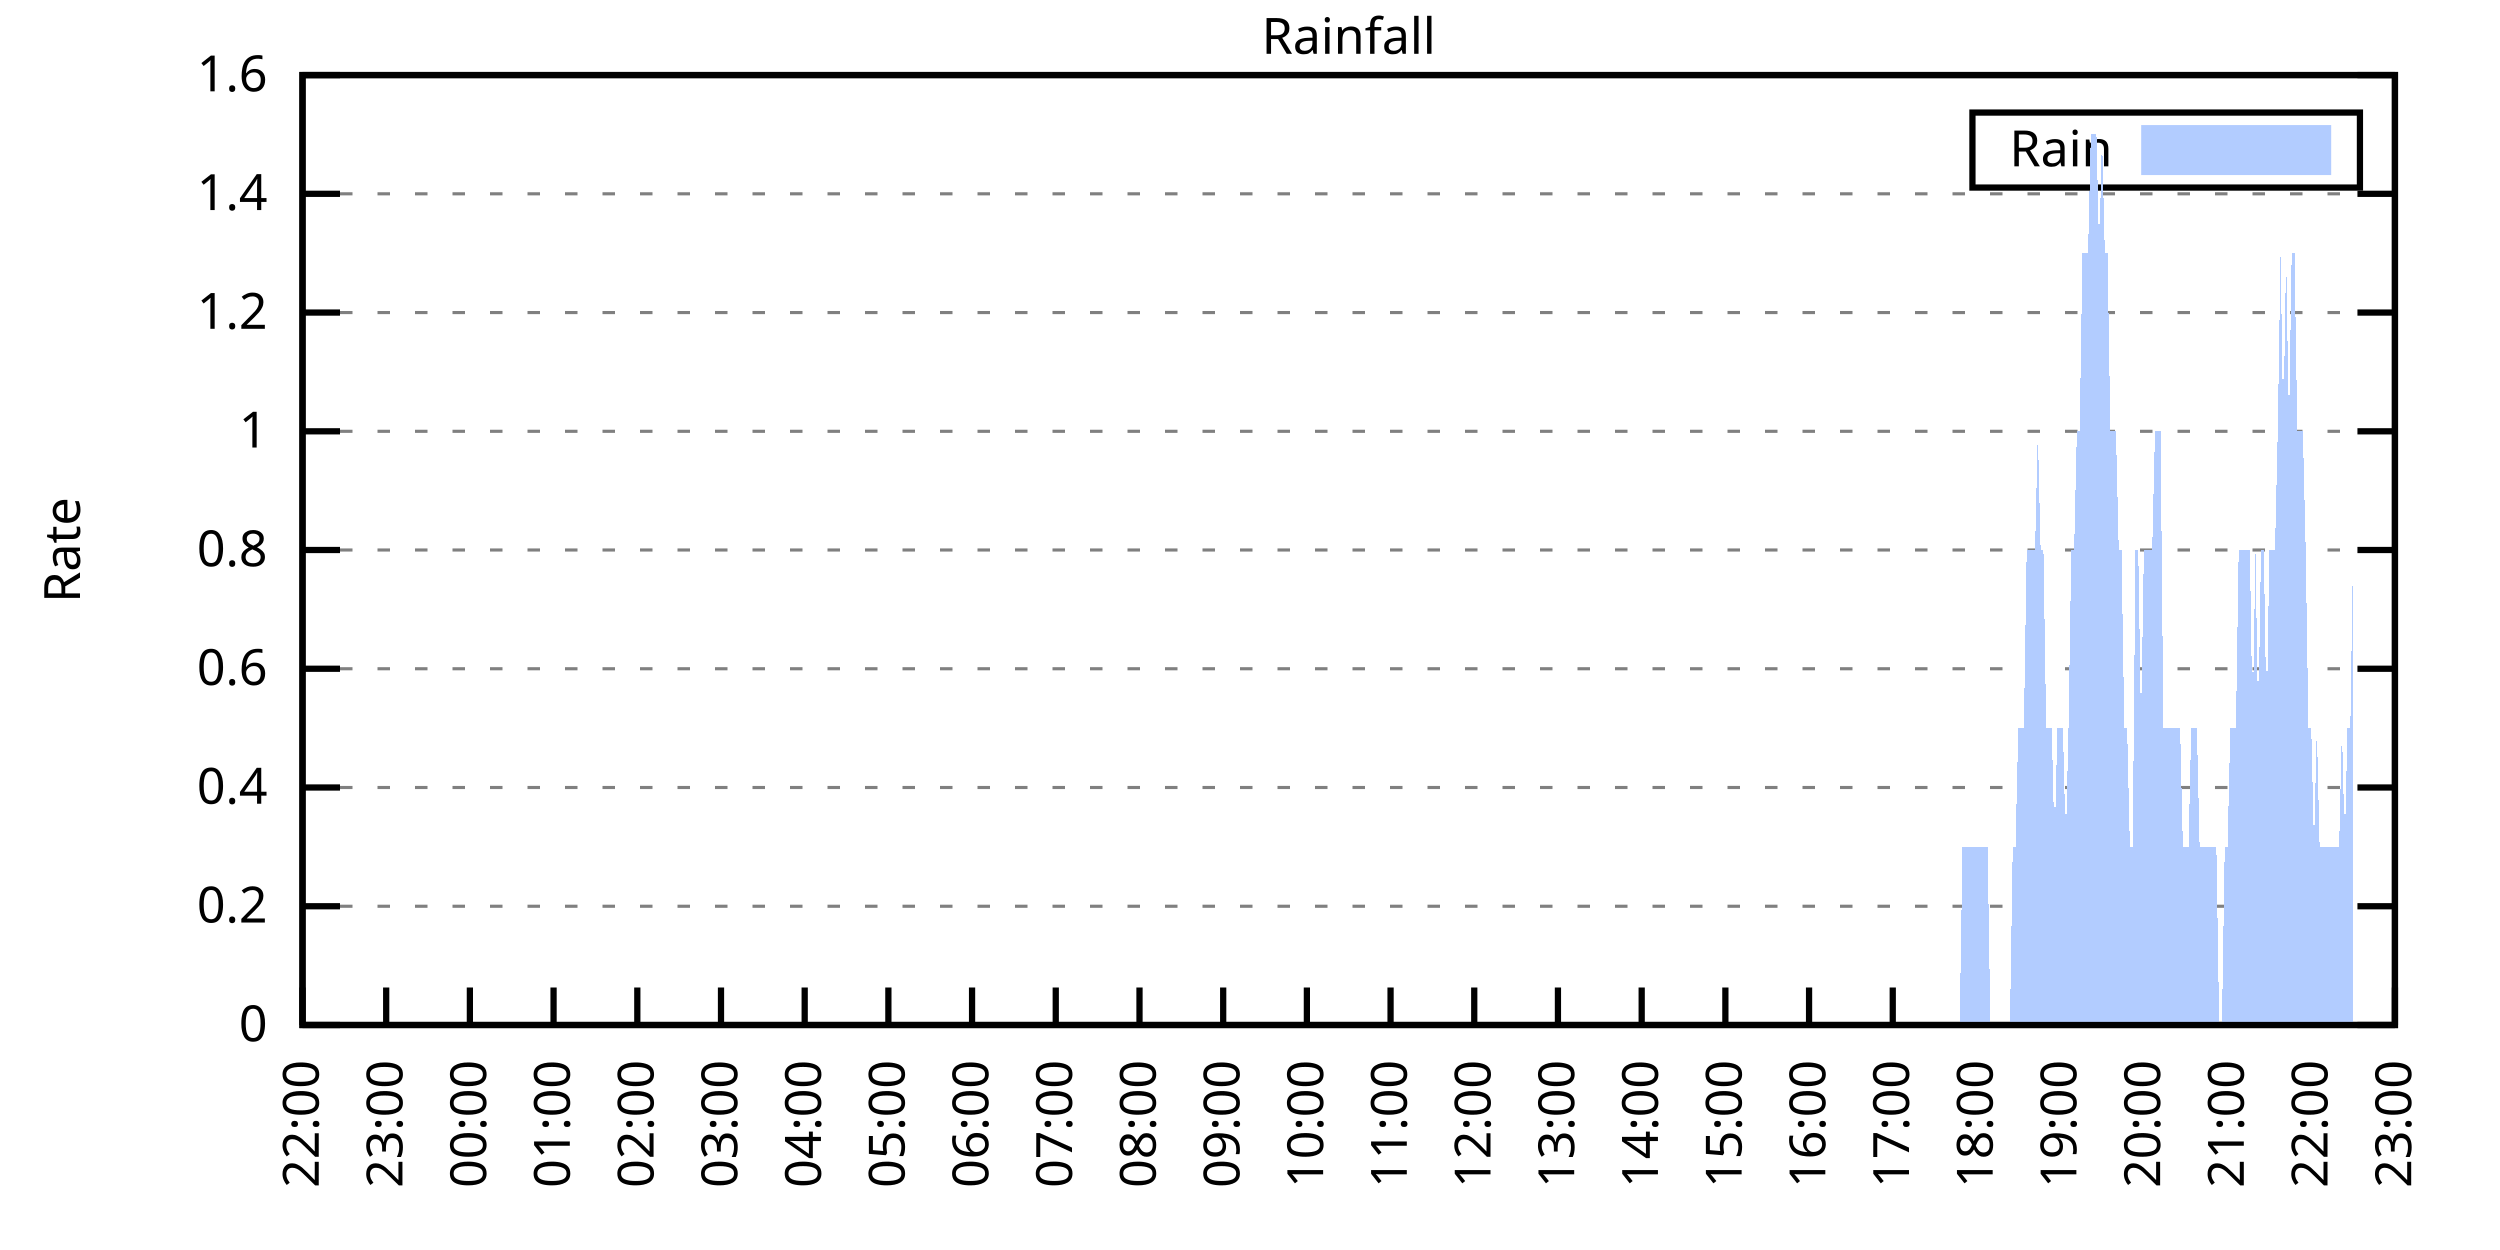
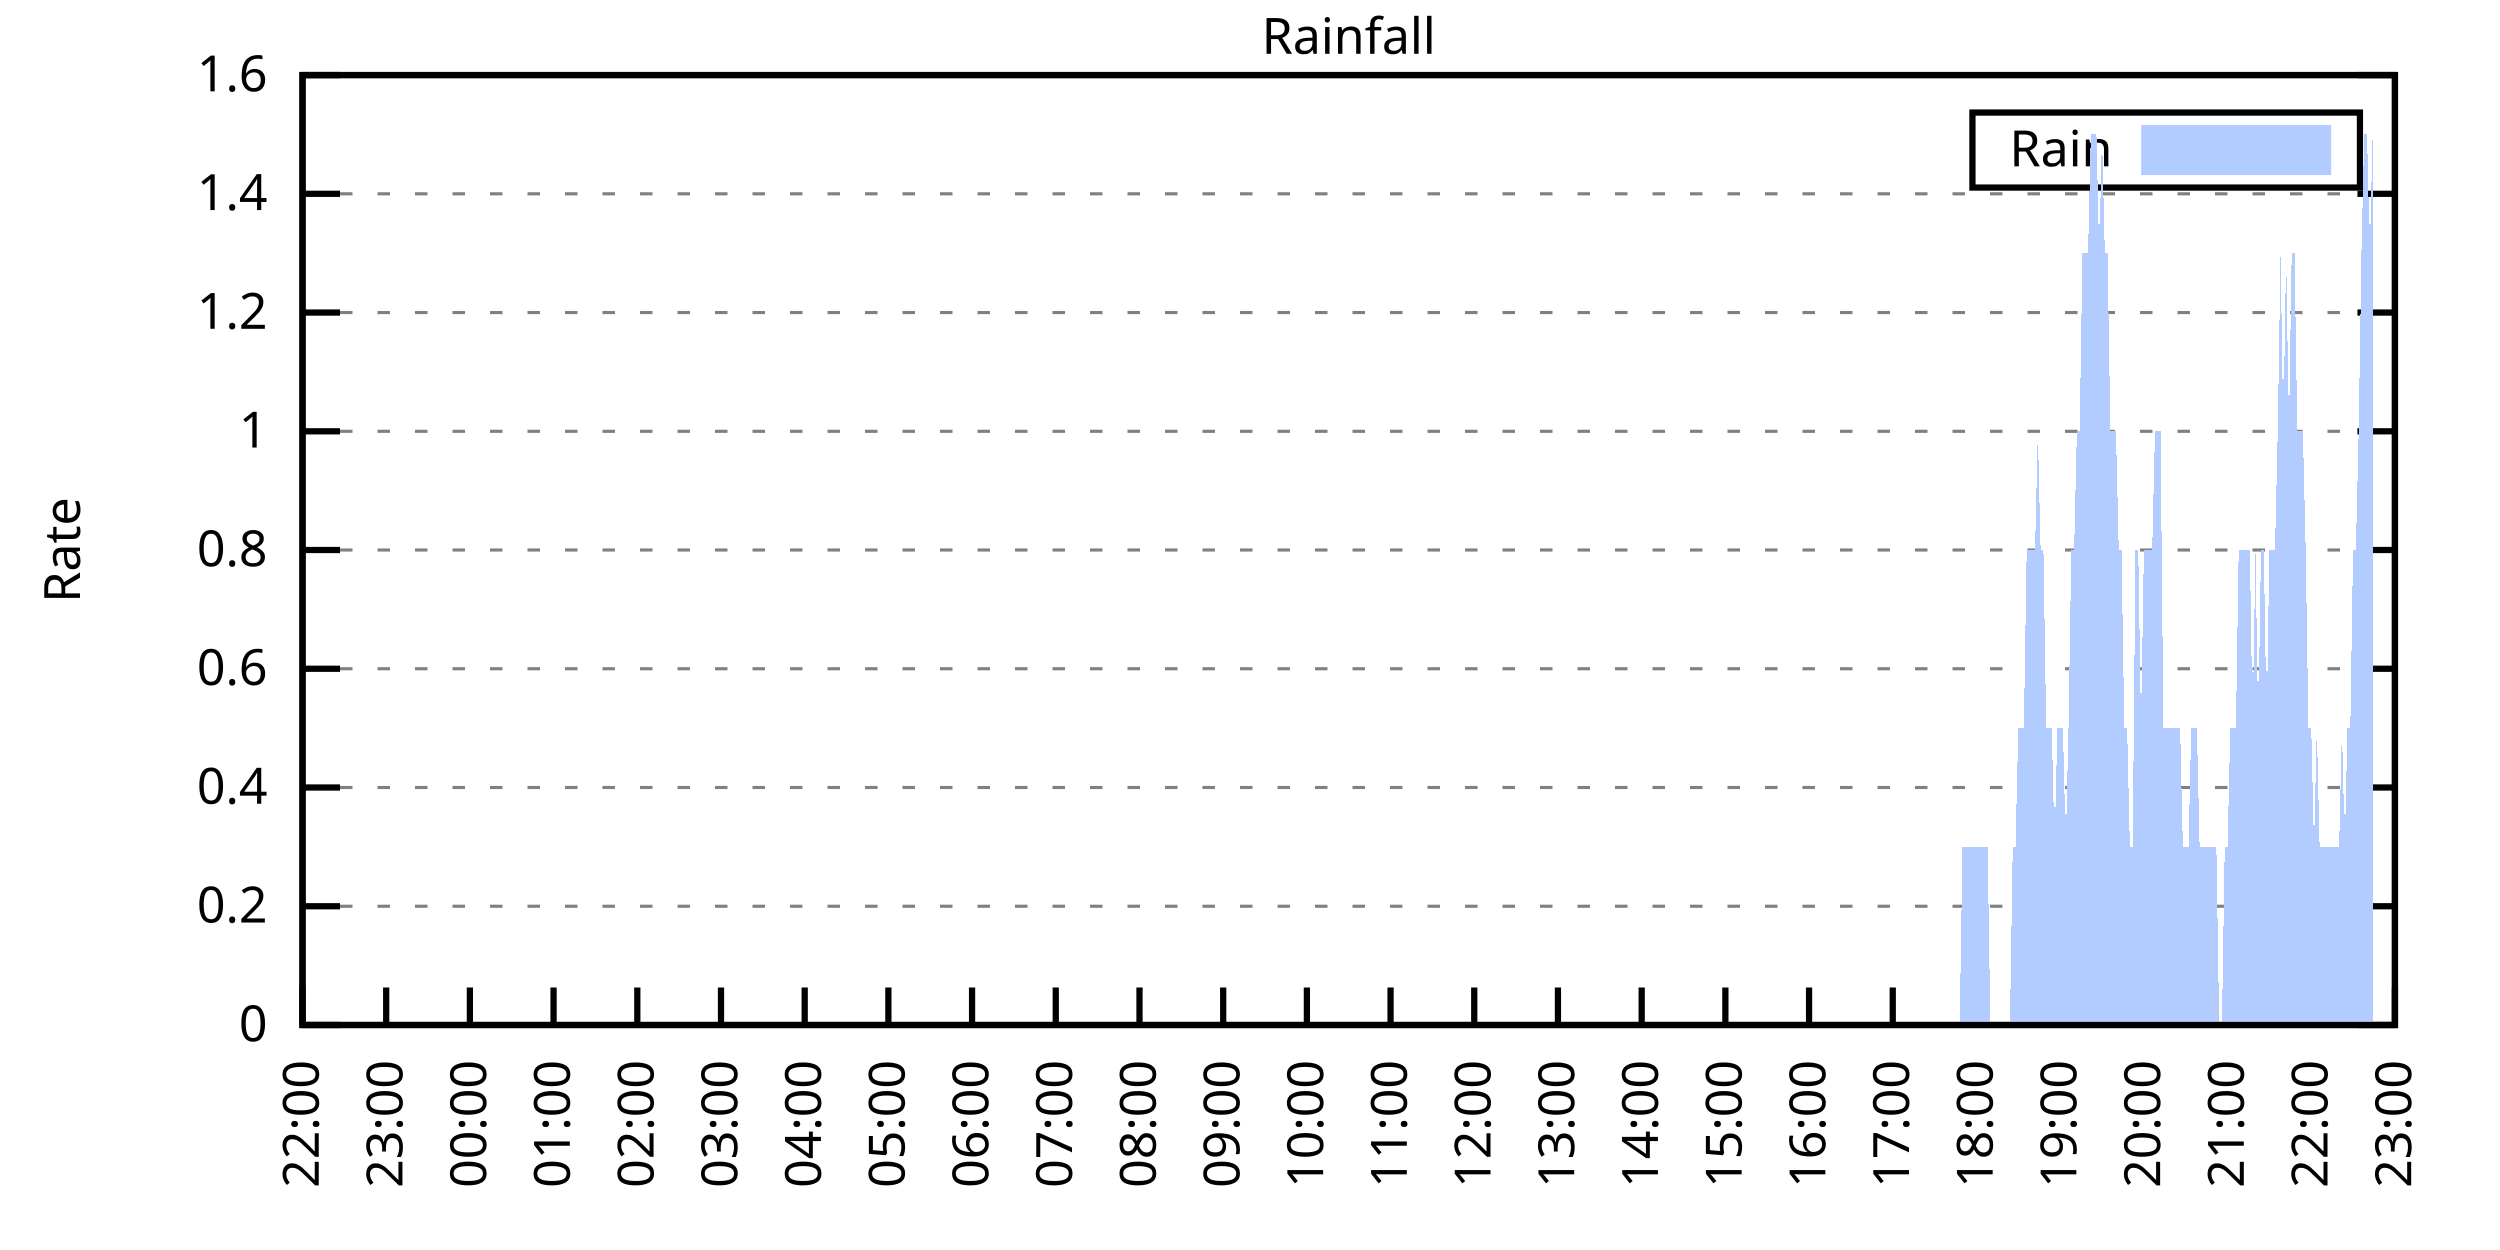
<svg xmlns="http://www.w3.org/2000/svg" xmlns:xlink="http://www.w3.org/1999/xlink" width="400" height="200" viewBox="0 0 400 200">
  <g id="gnuplot_canvas">
    <rect x="0" y="0" width="400" height="200" fill="none" />
    <defs>
      <circle id="gpDot" r="0.5" stroke-width="0.5" stroke="currentColor" />
      <path id="gpPt0" stroke-width="0.333" stroke="currentColor" d="M-1,0 h2 M0,-1 v2" />
      <path id="gpPt1" stroke-width="0.333" stroke="currentColor" d="M-1,-1 L1,1 M1,-1 L-1,1" />
      <path id="gpPt2" stroke-width="0.333" stroke="currentColor" d="M-1,0 L1,0 M0,-1 L0,1 M-1,-1 L1,1 M-1,1 L1,-1" />
      <rect id="gpPt3" stroke-width="0.333" stroke="currentColor" x="-1" y="-1" width="2" height="2" />
      <rect id="gpPt4" stroke-width="0.333" stroke="currentColor" fill="currentColor" x="-1" y="-1" width="2" height="2" />
      <circle id="gpPt5" stroke-width="0.333" stroke="currentColor" cx="0" cy="0" r="1" />
      <use xlink:href="#gpPt5" id="gpPt6" fill="currentColor" stroke="none" />
      <path id="gpPt7" stroke-width="0.333" stroke="currentColor" d="M0,-1.33 L-1.33,0.67 L1.33,0.67 z" />
      <use xlink:href="#gpPt7" id="gpPt8" fill="currentColor" stroke="none" />
      <use xlink:href="#gpPt7" id="gpPt9" stroke="currentColor" transform="rotate(180)" />
      <use xlink:href="#gpPt9" id="gpPt10" fill="currentColor" stroke="none" />
      <use xlink:href="#gpPt3" id="gpPt11" stroke="currentColor" transform="rotate(45)" />
      <use xlink:href="#gpPt11" id="gpPt12" fill="currentColor" stroke="none" />
      <path id="gpPt13" stroke-width="0.333" stroke="currentColor" d="M0,1.330 L1.265,0.411 L0.782,-1.067 L-0.782,-1.076 L-1.265,0.411 z" />
      <use xlink:href="#gpPt13" id="gpPt14" fill="currentColor" stroke="none" />
      <filter id="textbox" filterUnits="objectBoundingBox" x="0" y="0" height="1" width="1">
        <feFlood flood-color="white" flood-opacity="1" result="bgnd" />
        <feComposite in="SourceGraphic" in2="bgnd" operator="atop" />
      </filter>
      <filter id="greybox" filterUnits="objectBoundingBox" x="0" y="0" height="1" width="1">
        <feFlood flood-color="lightgrey" flood-opacity="1" result="grey" />
        <feComposite in="SourceGraphic" in2="grey" operator="atop" />
      </filter>
    </defs>
    <g fill="none" color="white" stroke="currentColor" stroke-width="1.00" stroke-linecap="butt" stroke-linejoin="miter">
</g>
    <g fill="none" color="black" stroke="currentColor" stroke-width="1.00" stroke-linecap="butt" stroke-linejoin="miter">
      <g stroke="none" shape-rendering="crispEdges">
        <polygon fill="rgb(255, 255, 255)" points="48.40,164.00 383.18,164.00 383.18,12.02 48.40,12.02 " />
      </g>
    </g>
    <g fill="none" color="black" stroke="currentColor" stroke-width="1.00" stroke-linecap="butt" stroke-linejoin="miter">
</g>
    <g fill="none" color="black" stroke="black" stroke-width="0.50" stroke-linecap="butt" stroke-linejoin="miter">
</g>
    <g fill="none" color="gray" stroke="currentColor" stroke-width="0.50" stroke-linecap="butt" stroke-linejoin="miter">
      <path stroke="gray" stroke-dasharray="2,4" class="gridline" d="M48.40,164.00 L383.19,164.00  " />
    </g>
    <g fill="none" color="gray" stroke="gray" stroke-width="1.00" stroke-linecap="butt" stroke-linejoin="miter">
</g>
    <g fill="none" color="black" stroke="currentColor" stroke-width="1.00" stroke-linecap="butt" stroke-linejoin="miter">
      <path stroke="black" d="M48.40,164.00 L54.40,164.00 M383.19,164.00 L377.19,164.00  " />
      <g transform="translate(42.80,166.60)" stroke="none" fill="black" font-family="Sans" font-size="8.00" text-anchor="end">
        <text>
          <tspan font-family="Sans"> 0</tspan>
        </text>
      </g>
    </g>
    <g fill="none" color="black" stroke="currentColor" stroke-width="1.00" stroke-linecap="butt" stroke-linejoin="miter">
</g>
    <g fill="none" color="black" stroke="black" stroke-width="0.50" stroke-linecap="butt" stroke-linejoin="miter">
</g>
    <g fill="none" color="gray" stroke="currentColor" stroke-width="0.50" stroke-linecap="butt" stroke-linejoin="miter">
      <path stroke="gray" stroke-dasharray="2,4" class="gridline" d="M48.40,145.00 L383.19,145.00  " />
    </g>
    <g fill="none" color="gray" stroke="gray" stroke-width="1.00" stroke-linecap="butt" stroke-linejoin="miter">
</g>
    <g fill="none" color="black" stroke="currentColor" stroke-width="1.00" stroke-linecap="butt" stroke-linejoin="miter">
      <path stroke="black" d="M48.40,145.00 L54.40,145.00 M383.19,145.00 L377.19,145.00  " />
      <g transform="translate(42.80,147.60)" stroke="none" fill="black" font-family="Sans" font-size="8.00" text-anchor="end">
        <text>
          <tspan font-family="Sans"> 0.2</tspan>
        </text>
      </g>
    </g>
    <g fill="none" color="black" stroke="currentColor" stroke-width="1.00" stroke-linecap="butt" stroke-linejoin="miter">
</g>
    <g fill="none" color="black" stroke="black" stroke-width="0.50" stroke-linecap="butt" stroke-linejoin="miter">
</g>
    <g fill="none" color="gray" stroke="currentColor" stroke-width="0.50" stroke-linecap="butt" stroke-linejoin="miter">
      <path stroke="gray" stroke-dasharray="2,4" class="gridline" d="M48.40,126.00 L383.19,126.00  " />
    </g>
    <g fill="none" color="gray" stroke="gray" stroke-width="1.00" stroke-linecap="butt" stroke-linejoin="miter">
</g>
    <g fill="none" color="black" stroke="currentColor" stroke-width="1.00" stroke-linecap="butt" stroke-linejoin="miter">
      <path stroke="black" d="M48.40,126.00 L54.40,126.00 M383.19,126.00 L377.19,126.00  " />
      <g transform="translate(42.80,128.60)" stroke="none" fill="black" font-family="Sans" font-size="8.00" text-anchor="end">
        <text>
          <tspan font-family="Sans"> 0.4</tspan>
        </text>
      </g>
    </g>
    <g fill="none" color="black" stroke="currentColor" stroke-width="1.00" stroke-linecap="butt" stroke-linejoin="miter">
</g>
    <g fill="none" color="black" stroke="black" stroke-width="0.50" stroke-linecap="butt" stroke-linejoin="miter">
</g>
    <g fill="none" color="gray" stroke="currentColor" stroke-width="0.50" stroke-linecap="butt" stroke-linejoin="miter">
      <path stroke="gray" stroke-dasharray="2,4" class="gridline" d="M48.40,107.00 L383.19,107.00  " />
    </g>
    <g fill="none" color="gray" stroke="gray" stroke-width="1.00" stroke-linecap="butt" stroke-linejoin="miter">
</g>
    <g fill="none" color="black" stroke="currentColor" stroke-width="1.00" stroke-linecap="butt" stroke-linejoin="miter">
      <path stroke="black" d="M48.40,107.00 L54.40,107.00 M383.19,107.00 L377.19,107.00  " />
      <g transform="translate(42.80,109.60)" stroke="none" fill="black" font-family="Sans" font-size="8.00" text-anchor="end">
        <text>
          <tspan font-family="Sans"> 0.6</tspan>
        </text>
      </g>
    </g>
    <g fill="none" color="black" stroke="currentColor" stroke-width="1.00" stroke-linecap="butt" stroke-linejoin="miter">
</g>
    <g fill="none" color="black" stroke="black" stroke-width="0.50" stroke-linecap="butt" stroke-linejoin="miter">
</g>
    <g fill="none" color="gray" stroke="currentColor" stroke-width="0.50" stroke-linecap="butt" stroke-linejoin="miter">
      <path stroke="gray" stroke-dasharray="2,4" class="gridline" d="M48.40,88.00 L383.19,88.00  " />
    </g>
    <g fill="none" color="gray" stroke="gray" stroke-width="1.00" stroke-linecap="butt" stroke-linejoin="miter">
</g>
    <g fill="none" color="black" stroke="currentColor" stroke-width="1.00" stroke-linecap="butt" stroke-linejoin="miter">
      <path stroke="black" d="M48.40,88.00 L54.40,88.00 M383.19,88.00 L377.19,88.00  " />
      <g transform="translate(42.80,90.60)" stroke="none" fill="black" font-family="Sans" font-size="8.00" text-anchor="end">
        <text>
          <tspan font-family="Sans"> 0.8</tspan>
        </text>
      </g>
    </g>
    <g fill="none" color="black" stroke="currentColor" stroke-width="1.00" stroke-linecap="butt" stroke-linejoin="miter">
</g>
    <g fill="none" color="black" stroke="black" stroke-width="0.50" stroke-linecap="butt" stroke-linejoin="miter">
</g>
    <g fill="none" color="gray" stroke="currentColor" stroke-width="0.50" stroke-linecap="butt" stroke-linejoin="miter">
      <path stroke="gray" stroke-dasharray="2,4" class="gridline" d="M48.40,69.01 L383.19,69.01  " />
    </g>
    <g fill="none" color="gray" stroke="gray" stroke-width="1.00" stroke-linecap="butt" stroke-linejoin="miter">
</g>
    <g fill="none" color="black" stroke="currentColor" stroke-width="1.00" stroke-linecap="butt" stroke-linejoin="miter">
      <path stroke="black" d="M48.40,69.01 L54.40,69.01 M383.19,69.01 L377.19,69.01  " />
      <g transform="translate(42.80,71.61)" stroke="none" fill="black" font-family="Sans" font-size="8.00" text-anchor="end">
        <text>
          <tspan font-family="Sans"> 1</tspan>
        </text>
      </g>
    </g>
    <g fill="none" color="black" stroke="currentColor" stroke-width="1.00" stroke-linecap="butt" stroke-linejoin="miter">
</g>
    <g fill="none" color="black" stroke="black" stroke-width="0.50" stroke-linecap="butt" stroke-linejoin="miter">
</g>
    <g fill="none" color="gray" stroke="currentColor" stroke-width="0.50" stroke-linecap="butt" stroke-linejoin="miter">
      <path stroke="gray" stroke-dasharray="2,4" class="gridline" d="M48.40,50.01 L383.19,50.01  " />
    </g>
    <g fill="none" color="gray" stroke="gray" stroke-width="1.00" stroke-linecap="butt" stroke-linejoin="miter">
</g>
    <g fill="none" color="black" stroke="currentColor" stroke-width="1.00" stroke-linecap="butt" stroke-linejoin="miter">
      <path stroke="black" d="M48.40,50.01 L54.40,50.01 M383.19,50.01 L377.19,50.01  " />
      <g transform="translate(42.80,52.61)" stroke="none" fill="black" font-family="Sans" font-size="8.00" text-anchor="end">
        <text>
          <tspan font-family="Sans"> 1.2</tspan>
        </text>
      </g>
    </g>
    <g fill="none" color="black" stroke="currentColor" stroke-width="1.00" stroke-linecap="butt" stroke-linejoin="miter">
</g>
    <g fill="none" color="black" stroke="black" stroke-width="0.50" stroke-linecap="butt" stroke-linejoin="miter">
</g>
    <g fill="none" color="gray" stroke="currentColor" stroke-width="0.50" stroke-linecap="butt" stroke-linejoin="miter">
      <path stroke="gray" stroke-dasharray="2,4" class="gridline" d="M48.40,31.01 L383.19,31.01  " />
    </g>
    <g fill="none" color="gray" stroke="gray" stroke-width="1.00" stroke-linecap="butt" stroke-linejoin="miter">
</g>
    <g fill="none" color="black" stroke="currentColor" stroke-width="1.00" stroke-linecap="butt" stroke-linejoin="miter">
      <path stroke="black" d="M48.40,31.01 L54.40,31.01 M383.19,31.01 L377.19,31.01  " />
      <g transform="translate(42.80,33.61)" stroke="none" fill="black" font-family="Sans" font-size="8.00" text-anchor="end">
        <text>
          <tspan font-family="Sans"> 1.4</tspan>
        </text>
      </g>
    </g>
    <g fill="none" color="black" stroke="currentColor" stroke-width="1.00" stroke-linecap="butt" stroke-linejoin="miter">
</g>
    <g fill="none" color="black" stroke="black" stroke-width="0.50" stroke-linecap="butt" stroke-linejoin="miter">
</g>
    <g fill="none" color="gray" stroke="currentColor" stroke-width="0.50" stroke-linecap="butt" stroke-linejoin="miter">
      <path stroke="gray" stroke-dasharray="2,4" class="gridline" d="M48.40,12.01 L383.19,12.01  " />
    </g>
    <g fill="none" color="gray" stroke="gray" stroke-width="1.00" stroke-linecap="butt" stroke-linejoin="miter">
</g>
    <g fill="none" color="black" stroke="currentColor" stroke-width="1.00" stroke-linecap="butt" stroke-linejoin="miter">
      <path stroke="black" d="M48.40,12.01 L54.40,12.01 M383.19,12.01 L377.19,12.01  " />
      <g transform="translate(42.80,14.61)" stroke="none" fill="black" font-family="Sans" font-size="8.00" text-anchor="end">
        <text>
          <tspan font-family="Sans"> 1.6</tspan>
        </text>
      </g>
    </g>
    <g fill="none" color="black" stroke="currentColor" stroke-width="1.00" stroke-linecap="butt" stroke-linejoin="miter">
      <path stroke="black" d="M48.40,164.00 L48.40,158.00  " />
      <g transform="translate(51.00,169.60) rotate(270.00)" stroke="none" fill="black" font-family="Sans" font-size="8.00" text-anchor="end">
        <text>
          <tspan font-family="Sans">22:00</tspan>
        </text>
      </g>
    </g>
    <g fill="none" color="black" stroke="currentColor" stroke-width="1.00" stroke-linecap="butt" stroke-linejoin="miter">
      <path stroke="black" d="M61.79,164.00 L61.79,158.00  " />
      <g transform="translate(64.39,169.60) rotate(270.00)" stroke="none" fill="black" font-family="Sans" font-size="8.00" text-anchor="end">
        <text>
          <tspan font-family="Sans">23:00</tspan>
        </text>
      </g>
    </g>
    <g fill="none" color="black" stroke="currentColor" stroke-width="1.00" stroke-linecap="butt" stroke-linejoin="miter">
      <path stroke="black" d="M75.18,164.00 L75.18,158.00  " />
      <g transform="translate(77.78,169.60) rotate(270.00)" stroke="none" fill="black" font-family="Sans" font-size="8.00" text-anchor="end">
        <text>
          <tspan font-family="Sans">00:00</tspan>
        </text>
      </g>
    </g>
    <g fill="none" color="black" stroke="currentColor" stroke-width="1.00" stroke-linecap="butt" stroke-linejoin="miter">
      <path stroke="black" d="M88.57,164.00 L88.57,158.00  " />
      <g transform="translate(91.17,169.60) rotate(270.00)" stroke="none" fill="black" font-family="Sans" font-size="8.00" text-anchor="end">
        <text>
          <tspan font-family="Sans">01:00</tspan>
        </text>
      </g>
    </g>
    <g fill="none" color="black" stroke="currentColor" stroke-width="1.00" stroke-linecap="butt" stroke-linejoin="miter">
      <path stroke="black" d="M101.97,164.00 L101.97,158.00  " />
      <g transform="translate(104.57,169.60) rotate(270.00)" stroke="none" fill="black" font-family="Sans" font-size="8.00" text-anchor="end">
        <text>
          <tspan font-family="Sans">02:00</tspan>
        </text>
      </g>
    </g>
    <g fill="none" color="black" stroke="currentColor" stroke-width="1.00" stroke-linecap="butt" stroke-linejoin="miter">
      <path stroke="black" d="M115.36,164.00 L115.36,158.00  " />
      <g transform="translate(117.96,169.60) rotate(270.00)" stroke="none" fill="black" font-family="Sans" font-size="8.00" text-anchor="end">
        <text>
          <tspan font-family="Sans">03:00</tspan>
        </text>
      </g>
    </g>
    <g fill="none" color="black" stroke="currentColor" stroke-width="1.00" stroke-linecap="butt" stroke-linejoin="miter">
      <path stroke="black" d="M128.75,164.00 L128.75,158.00  " />
      <g transform="translate(131.35,169.60) rotate(270.00)" stroke="none" fill="black" font-family="Sans" font-size="8.00" text-anchor="end">
        <text>
          <tspan font-family="Sans">04:00</tspan>
        </text>
      </g>
    </g>
    <g fill="none" color="black" stroke="currentColor" stroke-width="1.00" stroke-linecap="butt" stroke-linejoin="miter">
      <path stroke="black" d="M142.14,164.00 L142.14,158.00  " />
      <g transform="translate(144.74,169.60) rotate(270.00)" stroke="none" fill="black" font-family="Sans" font-size="8.00" text-anchor="end">
        <text>
          <tspan font-family="Sans">05:00</tspan>
        </text>
      </g>
    </g>
    <g fill="none" color="black" stroke="currentColor" stroke-width="1.00" stroke-linecap="butt" stroke-linejoin="miter">
      <path stroke="black" d="M155.53,164.00 L155.53,158.00  " />
      <g transform="translate(158.13,169.60) rotate(270.00)" stroke="none" fill="black" font-family="Sans" font-size="8.00" text-anchor="end">
        <text>
          <tspan font-family="Sans">06:00</tspan>
        </text>
      </g>
    </g>
    <g fill="none" color="black" stroke="currentColor" stroke-width="1.00" stroke-linecap="butt" stroke-linejoin="miter">
      <path stroke="black" d="M168.92,164.00 L168.92,158.00  " />
      <g transform="translate(171.52,169.60) rotate(270.00)" stroke="none" fill="black" font-family="Sans" font-size="8.00" text-anchor="end">
        <text>
          <tspan font-family="Sans">07:00</tspan>
        </text>
      </g>
    </g>
    <g fill="none" color="black" stroke="currentColor" stroke-width="1.00" stroke-linecap="butt" stroke-linejoin="miter">
      <path stroke="black" d="M182.32,164.00 L182.32,158.00  " />
      <g transform="translate(184.92,169.60) rotate(270.00)" stroke="none" fill="black" font-family="Sans" font-size="8.00" text-anchor="end">
        <text>
          <tspan font-family="Sans">08:00</tspan>
        </text>
      </g>
    </g>
    <g fill="none" color="black" stroke="currentColor" stroke-width="1.00" stroke-linecap="butt" stroke-linejoin="miter">
      <path stroke="black" d="M195.71,164.00 L195.71,158.00  " />
      <g transform="translate(198.31,169.60) rotate(270.00)" stroke="none" fill="black" font-family="Sans" font-size="8.00" text-anchor="end">
        <text>
          <tspan font-family="Sans">09:00</tspan>
        </text>
      </g>
    </g>
    <g fill="none" color="black" stroke="currentColor" stroke-width="1.00" stroke-linecap="butt" stroke-linejoin="miter">
      <path stroke="black" d="M209.10,164.00 L209.10,158.00  " />
      <g transform="translate(211.70,169.60) rotate(270.00)" stroke="none" fill="black" font-family="Sans" font-size="8.00" text-anchor="end">
        <text>
          <tspan font-family="Sans">10:00</tspan>
        </text>
      </g>
    </g>
    <g fill="none" color="black" stroke="currentColor" stroke-width="1.00" stroke-linecap="butt" stroke-linejoin="miter">
      <path stroke="black" d="M222.49,164.00 L222.49,158.00  " />
      <g transform="translate(225.09,169.60) rotate(270.00)" stroke="none" fill="black" font-family="Sans" font-size="8.00" text-anchor="end">
        <text>
          <tspan font-family="Sans">11:00</tspan>
        </text>
      </g>
    </g>
    <g fill="none" color="black" stroke="currentColor" stroke-width="1.00" stroke-linecap="butt" stroke-linejoin="miter">
      <path stroke="black" d="M235.88,164.00 L235.88,158.00  " />
      <g transform="translate(238.48,169.60) rotate(270.00)" stroke="none" fill="black" font-family="Sans" font-size="8.00" text-anchor="end">
        <text>
          <tspan font-family="Sans">12:00</tspan>
        </text>
      </g>
    </g>
    <g fill="none" color="black" stroke="currentColor" stroke-width="1.00" stroke-linecap="butt" stroke-linejoin="miter">
      <path stroke="black" d="M249.27,164.00 L249.27,158.00  " />
      <g transform="translate(251.87,169.60) rotate(270.00)" stroke="none" fill="black" font-family="Sans" font-size="8.00" text-anchor="end">
        <text>
          <tspan font-family="Sans">13:00</tspan>
        </text>
      </g>
    </g>
    <g fill="none" color="black" stroke="currentColor" stroke-width="1.00" stroke-linecap="butt" stroke-linejoin="miter">
      <path stroke="black" d="M262.67,164.00 L262.67,158.00  " />
      <g transform="translate(265.27,169.60) rotate(270.00)" stroke="none" fill="black" font-family="Sans" font-size="8.00" text-anchor="end">
        <text>
          <tspan font-family="Sans">14:00</tspan>
        </text>
      </g>
    </g>
    <g fill="none" color="black" stroke="currentColor" stroke-width="1.00" stroke-linecap="butt" stroke-linejoin="miter">
      <path stroke="black" d="M276.06,164.00 L276.06,158.00  " />
      <g transform="translate(278.66,169.60) rotate(270.00)" stroke="none" fill="black" font-family="Sans" font-size="8.00" text-anchor="end">
        <text>
          <tspan font-family="Sans">15:00</tspan>
        </text>
      </g>
    </g>
    <g fill="none" color="black" stroke="currentColor" stroke-width="1.00" stroke-linecap="butt" stroke-linejoin="miter">
      <path stroke="black" d="M289.45,164.00 L289.45,158.00  " />
      <g transform="translate(292.05,169.60) rotate(270.00)" stroke="none" fill="black" font-family="Sans" font-size="8.00" text-anchor="end">
        <text>
          <tspan font-family="Sans">16:00</tspan>
        </text>
      </g>
    </g>
    <g fill="none" color="black" stroke="currentColor" stroke-width="1.00" stroke-linecap="butt" stroke-linejoin="miter">
      <path stroke="black" d="M302.84,164.00 L302.84,158.00  " />
      <g transform="translate(305.44,169.60) rotate(270.00)" stroke="none" fill="black" font-family="Sans" font-size="8.00" text-anchor="end">
        <text>
          <tspan font-family="Sans">17:00</tspan>
        </text>
      </g>
    </g>
    <g fill="none" color="black" stroke="currentColor" stroke-width="1.00" stroke-linecap="butt" stroke-linejoin="miter">
      <path stroke="black" d="M316.23,164.00 L316.23,158.00  " />
      <g transform="translate(318.83,169.60) rotate(270.00)" stroke="none" fill="black" font-family="Sans" font-size="8.00" text-anchor="end">
        <text>
          <tspan font-family="Sans">18:00</tspan>
        </text>
      </g>
    </g>
    <g fill="none" color="black" stroke="currentColor" stroke-width="1.00" stroke-linecap="butt" stroke-linejoin="miter">
      <path stroke="black" d="M329.62,164.00 L329.62,158.00  " />
      <g transform="translate(332.22,169.60) rotate(270.00)" stroke="none" fill="black" font-family="Sans" font-size="8.00" text-anchor="end">
        <text>
          <tspan font-family="Sans">19:00</tspan>
        </text>
      </g>
    </g>
    <g fill="none" color="black" stroke="currentColor" stroke-width="1.00" stroke-linecap="butt" stroke-linejoin="miter">
      <path stroke="black" d="M343.02,164.00 L343.02,158.00  " />
      <g transform="translate(345.62,169.60) rotate(270.00)" stroke="none" fill="black" font-family="Sans" font-size="8.00" text-anchor="end">
        <text>
          <tspan font-family="Sans">20:00</tspan>
        </text>
      </g>
    </g>
    <g fill="none" color="black" stroke="currentColor" stroke-width="1.00" stroke-linecap="butt" stroke-linejoin="miter">
      <path stroke="black" d="M356.41,164.00 L356.41,158.00  " />
      <g transform="translate(359.01,169.60) rotate(270.00)" stroke="none" fill="black" font-family="Sans" font-size="8.00" text-anchor="end">
        <text>
          <tspan font-family="Sans">21:00</tspan>
        </text>
      </g>
    </g>
    <g fill="none" color="black" stroke="currentColor" stroke-width="1.00" stroke-linecap="butt" stroke-linejoin="miter">
      <path stroke="black" d="M369.80,164.00 L369.80,158.00  " />
      <g transform="translate(372.40,169.60) rotate(270.00)" stroke="none" fill="black" font-family="Sans" font-size="8.00" text-anchor="end">
        <text>
          <tspan font-family="Sans">22:00</tspan>
        </text>
      </g>
    </g>
    <g fill="none" color="black" stroke="currentColor" stroke-width="1.00" stroke-linecap="butt" stroke-linejoin="miter">
      <path stroke="black" d="M383.19,164.00 L383.19,158.00  " />
      <g transform="translate(385.79,169.60) rotate(270.00)" stroke="none" fill="black" font-family="Sans" font-size="8.00" text-anchor="end">
        <text>
          <tspan font-family="Sans">23:00</tspan>
        </text>
      </g>
    </g>
    <g fill="none" color="black" stroke="currentColor" stroke-width="1.00" stroke-linecap="butt" stroke-linejoin="miter">
</g>
    <g fill="none" color="black" stroke="currentColor" stroke-width="1.00" stroke-linecap="butt" stroke-linejoin="miter">
      <path stroke="black" d="M48.40,12.01 L48.40,164.00 L383.19,164.00 L383.19,12.01 L48.40,12.01 Z  " />
    </g>
    <g fill="none" color="black" stroke="currentColor" stroke-width="1.00" stroke-linecap="butt" stroke-linejoin="miter">
</g>
    <g fill="none" color="black" stroke="currentColor" stroke-width="1.00" stroke-linecap="butt" stroke-linejoin="miter">
      <path stroke="black" d="M315.59,30.01 L315.59,18.01 L377.59,18.01 L377.59,30.01 L315.59,30.01 Z  " />
    </g>
    <g id="Rainfall_plot_1">
      <g fill="none" color="white" stroke="black" stroke-width="2.00" stroke-linecap="butt" stroke-linejoin="miter">
</g>
      <g fill="none" color="black" stroke="currentColor" stroke-width="2.00" stroke-linecap="butt" stroke-linejoin="miter">
        <g transform="translate(337.99,26.61)" stroke="none" fill="black" font-family="Sans" font-size="8.00" text-anchor="end">
          <text>
            <tspan font-family="Sans">Rain</tspan>
          </text>
        </g>
      </g>
      <g fill="none" color="black" stroke="currentColor" stroke-width="2.00" stroke-linecap="butt" stroke-linejoin="miter">
        <g stroke="none" shape-rendering="crispEdges">
          <polygon fill="rgb(178, 204, 255)" points="343.59,27.01 371.99,27.01 371.99,21.01 343.59,21.01 " />
        </g>
        <path stroke="rgb(178, 204, 255)" d="M343.59,27.01 L371.99,27.01 L371.99,21.01 L343.59,21.01 L343.59,27.01 Z  " />
      </g>
      <g fill="none" color="black" stroke="currentColor" stroke-width="2.00" stroke-linecap="butt" stroke-linejoin="miter">
        <g stroke="none" shape-rendering="crispEdges">
-           <polygon fill="rgb(178, 204, 255)" points="55.54,164.00 55.99,164.00 56.43,164.00 56.88,164.00 57.33,164.00 57.77,164.00 58.22,164.00 58.67,164.00 59.11,164.00 59.56,164.00 60.01,164.00 60.45,164.00 60.90,164.00 61.35,164.00 61.79,164.00 62.24,164.00 62.68,164.00 63.13,164.00 63.58,164.00 64.02,164.00 64.47,164.00 64.92,164.00 65.36,164.00 65.81,164.00 66.26,164.00 66.70,164.00 67.15,164.00 67.59,164.00 68.04,164.00 68.49,164.00 68.93,164.00 69.38,164.00 69.83,164.00 70.27,164.00 70.72,164.00 71.17,164.00 71.61,164.00 72.06,164.00 72.50,164.00 72.95,164.00 73.40,164.00 73.84,164.00 74.29,164.00 74.74,164.00 75.18,164.00 75.63,164.00 76.08,164.00 76.52,164.00 76.97,164.00 77.42,164.00 77.86,164.00 78.31,164.00 78.75,164.00 79.20,164.00 79.65,164.00 80.09,164.00 80.54,164.00 80.99,164.00 81.43,164.00 81.88,164.00 82.33,164.00 82.77,164.00 83.22,164.00 83.66,164.00 84.11,164.00 84.56,164.00 85.00,164.00 85.45,164.00 85.90,164.00 86.34,164.00 86.79,164.00 87.24,164.00 87.68,164.00 88.13,164.00 88.57,164.00 89.02,164.00 89.47,164.00 89.91,164.00 90.36,164.00 90.81,164.00 91.25,164.00 91.70,164.00 92.15,164.00 92.59,164.00 93.04,164.00 93.49,164.00 93.93,164.00 94.38,164.00 94.82,164.00 95.27,164.00 95.72,164.00 96.16,164.00 96.61,164.00 97.06,164.00 97.50,164.00 97.95,164.00 98.40,164.00 98.84,164.00 99.29,164.00 99.73,164.00 100.18,164.00 100.63,164.00 101.07,164.00 101.52,164.00 101.97,164.00 102.41,164.00 102.86,164.00 103.31,164.00 103.75,164.00 104.20,164.00 104.64,164.00 105.09,164.00 105.54,164.00 105.98,164.00 106.43,164.00 106.88,164.00 107.32,164.00 107.77,164.00 108.22,164.00 108.66,164.00 109.11,164.00 109.55,164.00 110.00,164.00 110.45,164.00 110.89,164.00 111.34,164.00 111.79,164.00 112.23,164.00 112.68,164.00 113.13,164.00 113.57,164.00 114.02,164.00 114.47,164.00 114.91,164.00 115.36,164.00 115.80,164.00 116.25,164.00 116.70,164.00 117.14,164.00 117.59,164.00 118.04,164.00 118.48,164.00 118.93,164.00 119.38,164.00 119.82,164.00 120.27,164.00 120.71,164.00 121.16,164.00 121.61,164.00 122.05,164.00 122.50,164.00 122.95,164.00 123.39,164.00 123.84,164.00 124.29,164.00 124.73,164.00 125.18,164.00 125.62,164.00 126.07,164.00 126.52,164.00 126.96,164.00 127.41,164.00 127.86,164.00 128.30,164.00 128.75,164.00 129.20,164.00 129.64,164.00 130.09,164.00 130.54,164.00 130.98,164.00 131.43,164.00 131.87,164.00 132.32,164.00 132.77,164.00 133.21,164.00 133.66,164.00 134.11,164.00 134.55,164.00 135.00,164.00 135.45,164.00 135.89,164.00 136.34,164.00 136.78,164.00 137.23,164.00 137.68,164.00 138.12,164.00 138.57,164.00 139.02,164.00 139.46,164.00 139.91,164.00 140.36,164.00 140.80,164.00 141.25,164.00 141.69,164.00 142.14,164.00 142.59,164.00 143.03,164.00 143.48,164.00 143.93,164.00 144.37,164.00 144.82,164.00 145.27,164.00 145.71,164.00 146.16,164.00 146.61,164.00 147.05,164.00 147.50,164.00 147.94,164.00 148.39,164.00 148.84,164.00 149.28,164.00 149.73,164.00 150.18,164.00 150.62,164.00 151.07,164.00 151.52,164.00 151.96,164.00 152.41,164.00 152.85,164.00 153.30,164.00 153.75,164.00 154.19,164.00 154.64,164.00 155.09,164.00 155.53,164.00 155.98,164.00 156.43,164.00 156.87,164.00 157.32,164.00 157.76,164.00 158.21,164.00 158.66,164.00 159.10,164.00 159.55,164.00 160.00,164.00 160.44,164.00 160.89,164.00 161.34,164.00 161.78,164.00 162.23,164.00 162.67,164.00 163.12,164.00 163.57,164.00 164.01,164.00 164.46,164.00 164.91,164.00 165.35,164.00 165.80,164.00 166.25,164.00 166.69,164.00 167.14,164.00 167.59,164.00 168.03,164.00 168.48,164.00 168.92,164.00 169.37,164.00 169.82,164.00 170.26,164.00 170.71,164.00 171.16,164.00 171.60,164.00 172.05,164.00 172.50,164.00 172.94,164.00 173.39,164.00 173.83,164.00 174.28,164.00 174.73,164.00 175.17,164.00 175.62,164.00 176.07,164.00 176.51,164.00 176.96,164.00 177.41,164.00 177.85,164.00 178.30,164.00 178.74,164.00 179.19,164.00 179.64,164.00 180.08,164.00 180.53,164.00 180.98,164.00 181.42,164.00 181.87,164.00 182.32,164.00 182.76,164.00 183.21,164.00 183.66,164.00 184.10,164.00 184.55,164.00 184.99,164.00 185.44,164.00 185.89,164.00 186.33,164.00 186.78,164.00 187.23,164.00 187.67,164.00 188.12,164.00 188.57,164.00 189.01,164.00 189.46,164.00 189.90,164.00 190.35,164.00 190.80,164.00 191.24,164.00 191.69,164.00 192.14,164.00 192.58,164.00 193.03,164.00 193.48,164.00 193.92,164.00 194.37,164.00 194.81,164.00 195.26,164.00 195.71,164.00 196.15,164.00 196.60,164.00 197.05,164.00 197.49,164.00 197.94,164.00 198.39,164.00 198.83,164.00 199.28,164.00 199.73,164.00 200.17,164.00 200.62,164.00 201.06,164.00 201.51,164.00 201.96,164.00 202.40,164.00 202.85,164.00 203.30,164.00 203.74,164.00 204.19,164.00 204.64,164.00 205.08,164.00 205.53,164.00 205.97,164.00 206.42,164.00 206.87,164.00 207.31,164.00 207.76,164.00 208.21,164.00 208.65,164.00 209.10,164.00 209.55,164.00 209.99,164.00 210.44,164.00 210.88,164.00 211.33,164.00 211.78,164.00 212.22,164.00 212.67,164.00 213.12,164.00 213.56,164.00 214.01,164.00 214.46,164.00 214.90,164.00 215.35,164.00 215.80,164.00 216.24,164.00 216.69,164.00 217.13,164.00 217.58,164.00 218.03,164.00 218.47,164.00 218.92,164.00 219.37,164.00 219.81,164.00 220.26,164.00 220.71,164.00 221.15,164.00 221.60,164.00 222.04,164.00 222.49,164.00 222.94,164.00 223.38,164.00 223.83,164.00 224.28,164.00 224.72,164.00 225.17,164.00 225.62,164.00 226.06,164.00 226.51,164.00 226.95,164.00 227.40,164.00 227.85,164.00 228.29,164.00 228.74,164.00 229.19,164.00 229.63,164.00 230.08,164.00 230.53,164.00 230.97,164.00 231.42,164.00 231.86,164.00 232.31,164.00 232.76,164.00 233.20,164.00 233.65,164.00 234.10,164.00 234.54,164.00 234.99,164.00 235.44,164.00 235.88,164.00 236.33,164.00 236.78,164.00 237.22,164.00 237.67,164.00 238.11,164.00 238.56,164.00 239.01,164.00 239.45,164.00 239.90,164.00 240.35,164.00 240.79,164.00 241.24,164.00 241.69,164.00 242.13,164.00 242.58,164.00 243.02,164.00 243.47,164.00 243.92,164.00 244.36,164.00 244.81,164.00 245.26,164.00 245.70,164.00 246.15,164.00 246.60,164.00 247.04,164.00 247.49,164.00 247.93,164.00 248.38,164.00 248.83,164.00 249.27,164.00 249.72,164.00 250.17,164.00 250.61,164.00 251.06,164.00 251.51,164.00 251.95,164.00 252.40,164.00 252.85,164.00 253.29,164.00 253.74,164.00 254.18,164.00 254.63,164.00 255.08,164.00 255.52,164.00 255.97,164.00 256.42,164.00 256.86,164.00 257.31,164.00 257.76,164.00 258.20,164.00 258.65,164.00 259.09,164.00 259.54,164.00 259.99,164.00 260.43,164.00 260.88,164.00 261.33,164.00 261.77,164.00 262.22,164.00 262.67,164.00 263.11,164.00 263.56,164.00 264.00,164.00 264.45,164.00 264.90,164.00 265.34,164.00 265.79,164.00 266.24,164.00 266.68,164.00 267.13,164.00 267.58,164.00 268.02,164.00 268.47,164.00 268.92,164.00 269.36,164.00 269.81,164.00 270.25,164.00 270.70,164.00 271.15,164.00 271.59,164.00 272.04,164.00 272.49,164.00 272.93,164.00 273.38,164.00 273.83,164.00 274.27,164.00 274.72,164.00 275.16,164.00 275.61,164.00 276.06,164.00 276.50,164.00 276.95,164.00 277.40,164.00 277.84,164.00 278.29,164.00 278.74,164.00 279.18,164.00 279.63,164.00 280.07,164.00 280.52,164.00 280.97,164.00 281.41,164.00 281.86,164.00 282.31,164.00 282.75,164.00 283.20,164.00 283.65,164.00 284.09,164.00 284.54,164.00 284.98,164.00 285.43,164.00 285.88,164.00 286.32,164.00 286.77,164.00 287.22,164.00 287.66,164.00 288.11,164.00 288.56,164.00 289.00,164.00 289.45,164.00 289.90,164.00 290.34,164.00 290.79,164.00 291.23,164.00 291.68,164.00 292.13,164.00 292.57,164.00 293.02,164.00 293.47,164.00 293.91,164.00 294.36,164.00 294.81,164.00 295.25,164.00 295.70,164.00 296.14,164.00 296.59,164.00 297.04,164.00 297.48,164.00 297.93,164.00 298.38,164.00 298.82,164.00 299.27,164.00 299.72,164.00 300.16,164.00 300.61,164.00 301.05,164.00 301.50,164.00 301.95,164.00 302.39,164.00 302.84,164.00 303.29,164.00 303.73,164.00 304.18,164.00 304.63,164.00 305.07,164.00 305.52,164.00 305.97,164.00 306.41,164.00 306.86,164.00 307.30,164.00 307.75,164.00 308.20,164.00 308.64,164.00 309.09,164.00 309.54,164.00 309.98,164.00 310.43,164.00 310.88,164.00 311.32,164.00 311.77,164.00 312.21,164.00 312.66,164.00 313.11,164.00 313.55,164.00 314.00,135.50 314.45,135.50 314.89,135.50 315.34,135.50 315.79,135.50 316.23,135.50 316.68,135.50 317.12,135.50 317.57,135.50 318.02,135.50 318.46,164.00 318.91,164.00 319.36,164.00 319.80,164.00 320.25,164.00 320.70,164.00 321.14,164.00 321.59,164.00 322.04,135.50 322.48,135.50 322.93,116.50 323.37,116.50 323.82,116.50 324.27,88.00 324.71,88.00 325.16,88.00 325.61,88.00 326.05,69.01 326.50,88.00 326.95,88.00 327.39,116.50 327.84,116.50 328.28,116.50 328.73,135.50 329.18,116.50 329.62,116.50 330.07,116.50 330.52,135.50 330.96,116.50 331.41,88.00 331.86,88.00 332.30,69.01 332.75,69.01 333.19,40.51 333.64,40.51 334.09,40.51 334.53,21.51 334.98,21.51 335.43,21.51 335.87,40.51 336.32,21.51 336.77,40.51 337.21,40.51 337.66,69.01 338.10,69.01 338.55,69.01 339.00,88.00 339.44,88.00 339.89,116.50 340.34,116.50 340.78,135.50 341.23,135.50 341.68,88.00 342.12,88.00 342.57,116.50 343.02,88.00 343.46,88.00 343.91,88.00 344.35,88.00 344.80,69.01 345.25,69.01 345.69,69.01 346.14,116.50 346.59,116.50 347.03,116.50 347.48,116.50 347.93,116.50 348.37,116.50 348.82,116.50 349.26,135.50 349.71,135.50 350.16,135.50 350.60,116.50 351.05,116.50 351.50,116.50 351.94,135.50 352.39,135.50 352.84,135.50 353.28,135.50 353.73,135.50 354.17,135.50 354.62,135.50 355.07,164.00 355.51,164.00 355.96,135.50 356.41,135.50 356.85,116.50 357.30,116.50 357.75,116.50 358.19,88.00 358.64,88.00 359.09,88.00 359.53,88.00 359.98,88.00 360.42,116.50 360.87,88.00 361.32,116.50 361.76,88.00 362.21,88.00 362.66,116.50 363.10,88.00 363.55,88.00 364.00,88.00 364.44,69.01 364.89,40.51 365.33,69.01 365.78,40.51 366.23,69.01 366.67,40.51 367.12,40.51 367.57,69.01 368.01,69.01 368.46,69.01 368.91,88.00 369.35,116.50 369.80,116.50 370.24,135.50 370.69,116.50 371.14,135.50 371.58,135.50 372.03,135.50 372.48,135.50 372.92,135.50 373.37,135.50 373.82,135.50 374.26,135.50 374.71,116.50 375.16,135.50 375.60,116.50 376.05,116.50 376.49,88.00 376.49,164.00 55.54,164.00 " />
+           <polygon fill="rgb(178, 204, 255)" points="58.67,164.00 59.11,164.00 59.56,164.00 60.01,164.00 60.45,164.00 60.90,164.00 61.35,164.00 61.79,164.00 62.24,164.00 62.68,164.00 63.13,164.00 63.58,164.00 64.02,164.00 64.47,164.00 64.92,164.00 65.36,164.00 65.81,164.00 66.26,164.00 66.70,164.00 67.15,164.00 67.59,164.00 68.04,164.00 68.49,164.00 68.93,164.00 69.38,164.00 69.83,164.00 70.27,164.00 70.72,164.00 71.17,164.00 71.61,164.00 72.06,164.00 72.50,164.00 72.95,164.00 73.40,164.00 73.84,164.00 74.29,164.00 74.74,164.00 75.18,164.00 75.63,164.00 76.08,164.00 76.52,164.00 76.97,164.00 77.42,164.00 77.86,164.00 78.31,164.00 78.75,164.00 79.20,164.00 79.65,164.00 80.09,164.00 80.54,164.00 80.99,164.00 81.43,164.00 81.88,164.00 82.33,164.00 82.77,164.00 83.22,164.00 83.66,164.00 84.11,164.00 84.56,164.00 85.00,164.00 85.45,164.00 85.90,164.00 86.34,164.00 86.79,164.00 87.24,164.00 87.68,164.00 88.13,164.00 88.57,164.00 89.02,164.00 89.47,164.00 89.91,164.00 90.36,164.00 90.81,164.00 91.25,164.00 91.70,164.00 92.15,164.00 92.59,164.00 93.04,164.00 93.49,164.00 93.93,164.00 94.38,164.00 94.82,164.00 95.27,164.00 95.72,164.00 96.16,164.00 96.61,164.00 97.06,164.00 97.50,164.00 97.95,164.00 98.40,164.00 98.84,164.00 99.29,164.00 99.73,164.00 100.18,164.00 100.63,164.00 101.07,164.00 101.52,164.00 101.97,164.00 102.41,164.00 102.86,164.00 103.31,164.00 103.75,164.00 104.20,164.00 104.64,164.00 105.09,164.00 105.54,164.00 105.98,164.00 106.43,164.00 106.88,164.00 107.32,164.00 107.77,164.00 108.22,164.00 108.66,164.00 109.11,164.00 109.55,164.00 110.00,164.00 110.45,164.00 110.89,164.00 111.34,164.00 111.79,164.00 112.23,164.00 112.68,164.00 113.13,164.00 113.57,164.00 114.02,164.00 114.47,164.00 114.91,164.00 115.36,164.00 115.80,164.00 116.25,164.00 116.70,164.00 117.14,164.00 117.59,164.00 118.04,164.00 118.48,164.00 118.93,164.00 119.38,164.00 119.82,164.00 120.27,164.00 120.71,164.00 121.16,164.00 121.61,164.00 122.05,164.00 122.50,164.00 122.95,164.00 123.39,164.00 123.84,164.00 124.29,164.00 124.73,164.00 125.18,164.00 125.62,164.00 126.07,164.00 126.52,164.00 126.96,164.00 127.41,164.00 127.86,164.00 128.30,164.00 128.75,164.00 129.20,164.00 129.64,164.00 130.09,164.00 130.54,164.00 130.98,164.00 131.43,164.00 131.87,164.00 132.32,164.00 132.77,164.00 133.21,164.00 133.66,164.00 134.11,164.00 134.55,164.00 135.00,164.00 135.45,164.00 135.89,164.00 136.34,164.00 136.78,164.00 137.23,164.00 137.68,164.00 138.12,164.00 138.57,164.00 139.02,164.00 139.46,164.00 139.91,164.00 140.36,164.00 140.80,164.00 141.25,164.00 141.69,164.00 142.14,164.00 142.59,164.00 143.03,164.00 143.48,164.00 143.93,164.00 144.37,164.00 144.82,164.00 145.27,164.00 145.71,164.00 146.16,164.00 146.61,164.00 147.05,164.00 147.50,164.00 147.94,164.00 148.39,164.00 148.84,164.00 149.28,164.00 149.73,164.00 150.18,164.00 150.62,164.00 151.07,164.00 151.52,164.00 151.96,164.00 152.41,164.00 152.85,164.00 153.30,164.00 153.75,164.00 154.19,164.00 154.64,164.00 155.09,164.00 155.53,164.00 155.98,164.00 156.43,164.00 156.87,164.00 157.32,164.00 157.76,164.00 158.21,164.00 158.66,164.00 159.10,164.00 159.55,164.00 160.00,164.00 160.44,164.00 160.89,164.00 161.34,164.00 161.78,164.00 162.23,164.00 162.67,164.00 163.12,164.00 163.57,164.00 164.01,164.00 164.46,164.00 164.91,164.00 165.35,164.00 165.80,164.00 166.25,164.00 166.69,164.00 167.14,164.00 167.59,164.00 168.03,164.00 168.48,164.00 168.92,164.00 169.37,164.00 169.82,164.00 170.26,164.00 170.71,164.00 171.16,164.00 171.60,164.00 172.05,164.00 172.50,164.00 172.94,164.00 173.39,164.00 173.83,164.00 174.28,164.00 174.73,164.00 175.17,164.00 175.62,164.00 176.07,164.00 176.51,164.00 176.96,164.00 177.41,164.00 177.85,164.00 178.30,164.00 178.74,164.00 179.19,164.00 179.64,164.00 180.08,164.00 180.53,164.00 180.98,164.00 181.42,164.00 181.87,164.00 182.32,164.00 182.76,164.00 183.21,164.00 183.66,164.00 184.10,164.00 184.55,164.00 184.99,164.00 185.44,164.00 185.89,164.00 186.33,164.00 186.78,164.00 187.23,164.00 187.67,164.00 188.12,164.00 188.57,164.00 189.01,164.00 189.46,164.00 189.90,164.00 190.35,164.00 190.80,164.00 191.24,164.00 191.69,164.00 192.14,164.00 192.58,164.00 193.03,164.00 193.48,164.00 193.92,164.00 194.37,164.00 194.81,164.00 195.26,164.00 195.71,164.00 196.15,164.00 196.60,164.00 197.05,164.00 197.49,164.00 197.94,164.00 198.39,164.00 198.83,164.00 199.28,164.00 199.73,164.00 200.17,164.00 200.62,164.00 201.06,164.00 201.51,164.00 201.96,164.00 202.40,164.00 202.85,164.00 203.30,164.00 203.74,164.00 204.19,164.00 204.64,164.00 205.08,164.00 205.53,164.00 205.97,164.00 206.42,164.00 206.87,164.00 207.31,164.00 207.76,164.00 208.21,164.00 208.65,164.00 209.10,164.00 209.55,164.00 209.99,164.00 210.44,164.00 210.88,164.00 211.33,164.00 211.78,164.00 212.22,164.00 212.67,164.00 213.12,164.00 213.56,164.00 214.01,164.00 214.46,164.00 214.90,164.00 215.35,164.00 215.80,164.00 216.24,164.00 216.69,164.00 217.13,164.00 217.58,164.00 218.03,164.00 218.47,164.00 218.92,164.00 219.37,164.00 219.81,164.00 220.26,164.00 220.71,164.00 221.15,164.00 221.60,164.00 222.04,164.00 222.49,164.00 222.94,164.00 223.38,164.00 223.83,164.00 224.28,164.00 224.72,164.00 225.17,164.00 225.62,164.00 226.06,164.00 226.51,164.00 226.95,164.00 227.40,164.00 227.85,164.00 228.29,164.00 228.74,164.00 229.19,164.00 229.63,164.00 230.08,164.00 230.53,164.00 230.97,164.00 231.42,164.00 231.86,164.00 232.31,164.00 232.76,164.00 233.20,164.00 233.65,164.00 234.10,164.00 234.54,164.00 234.99,164.00 235.44,164.00 235.88,164.00 236.33,164.00 236.78,164.00 237.22,164.00 237.67,164.00 238.11,164.00 238.56,164.00 239.01,164.00 239.45,164.00 239.90,164.00 240.35,164.00 240.79,164.00 241.24,164.00 241.69,164.00 242.13,164.00 242.58,164.00 243.02,164.00 243.47,164.00 243.92,164.00 244.36,164.00 244.81,164.00 245.26,164.00 245.70,164.00 246.15,164.00 246.60,164.00 247.04,164.00 247.49,164.00 247.93,164.00 248.38,164.00 248.83,164.00 249.27,164.00 249.72,164.00 250.17,164.00 250.61,164.00 251.06,164.00 251.51,164.00 251.95,164.00 252.40,164.00 252.85,164.00 253.29,164.00 253.74,164.00 254.18,164.00 254.63,164.00 255.08,164.00 255.52,164.00 255.97,164.00 256.42,164.00 256.86,164.00 257.31,164.00 257.76,164.00 258.20,164.00 258.65,164.00 259.09,164.00 259.54,164.00 259.99,164.00 260.43,164.00 260.88,164.00 261.33,164.00 261.77,164.00 262.22,164.00 262.67,164.00 263.11,164.00 263.56,164.00 264.00,164.00 264.45,164.00 264.90,164.00 265.34,164.00 265.79,164.00 266.24,164.00 266.68,164.00 267.13,164.00 267.58,164.00 268.02,164.00 268.47,164.00 268.92,164.00 269.36,164.00 269.81,164.00 270.25,164.00 270.70,164.00 271.15,164.00 271.59,164.00 272.04,164.00 272.49,164.00 272.93,164.00 273.38,164.00 273.83,164.00 274.27,164.00 274.72,164.00 275.16,164.00 275.61,164.00 276.06,164.00 276.50,164.00 276.95,164.00 277.40,164.00 277.84,164.00 278.29,164.00 278.74,164.00 279.18,164.00 279.63,164.00 280.07,164.00 280.52,164.00 280.97,164.00 281.41,164.00 281.86,164.00 282.31,164.00 282.75,164.00 283.20,164.00 283.65,164.00 284.09,164.00 284.54,164.00 284.98,164.00 285.43,164.00 285.88,164.00 286.32,164.00 286.77,164.00 287.22,164.00 287.66,164.00 288.11,164.00 288.56,164.00 289.00,164.00 289.45,164.00 289.90,164.00 290.34,164.00 290.79,164.00 291.23,164.00 291.68,164.00 292.13,164.00 292.57,164.00 293.02,164.00 293.47,164.00 293.91,164.00 294.36,164.00 294.81,164.00 295.25,164.00 295.70,164.00 296.14,164.00 296.59,164.00 297.04,164.00 297.48,164.00 297.93,164.00 298.38,164.00 298.82,164.00 299.27,164.00 299.72,164.00 300.16,164.00 300.61,164.00 301.05,164.00 301.50,164.00 301.95,164.00 302.39,164.00 302.84,164.00 303.29,164.00 303.73,164.00 304.18,164.00 304.63,164.00 305.07,164.00 305.52,164.00 305.97,164.00 306.41,164.00 306.86,164.00 307.30,164.00 307.75,164.00 308.20,164.00 308.64,164.00 309.09,164.00 309.54,164.00 309.98,164.00 310.43,164.00 310.88,164.00 311.32,164.00 311.77,164.00 312.21,164.00 312.66,164.00 313.11,164.00 313.55,164.00 314.00,135.50 314.45,135.50 314.89,135.50 315.34,135.50 315.79,135.50 316.23,135.50 316.68,135.50 317.12,135.50 317.57,135.50 318.02,135.50 318.46,164.00 318.91,164.00 319.36,164.00 319.80,164.00 320.25,164.00 320.70,164.00 321.14,164.00 321.59,164.00 322.04,135.50 322.48,135.50 322.93,116.50 323.37,116.50 323.82,116.50 324.27,88.00 324.71,88.00 325.16,88.00 325.61,88.00 326.05,69.01 326.50,88.00 326.95,88.00 327.39,116.50 327.84,116.50 328.28,116.50 328.73,135.50 329.18,116.50 329.62,116.50 330.07,116.50 330.52,135.50 330.96,116.50 331.41,88.00 331.86,88.00 332.30,69.01 332.75,69.01 333.19,40.51 333.64,40.51 334.09,40.51 334.53,21.51 334.98,21.51 335.43,21.51 335.87,40.51 336.32,21.51 336.77,40.51 337.21,40.51 337.66,69.01 338.10,69.01 338.55,69.01 339.00,88.00 339.44,88.00 339.89,116.50 340.34,116.50 340.78,135.50 341.23,135.50 341.68,88.00 342.12,88.00 342.57,116.50 343.02,88.00 343.46,88.00 343.91,88.00 344.35,88.00 344.80,69.01 345.25,69.01 345.69,69.01 346.14,116.50 346.59,116.50 347.03,116.50 347.48,116.50 347.93,116.50 348.37,116.50 348.82,116.50 349.26,135.50 349.71,135.50 350.16,135.50 350.60,116.50 351.05,116.50 351.50,116.50 351.94,135.50 352.39,135.50 352.84,135.50 353.28,135.50 353.73,135.50 354.17,135.50 354.62,135.50 355.07,164.00 355.51,164.00 355.96,135.50 356.41,135.50 356.85,116.50 357.30,116.50 357.75,116.50 358.19,88.00 358.64,88.00 359.09,88.00 359.53,88.00 359.98,88.00 360.42,116.50 360.87,88.00 361.32,116.50 361.76,88.00 362.21,88.00 362.66,116.50 363.10,88.00 363.55,88.00 364.00,88.00 364.44,69.01 364.89,40.51 365.33,69.01 365.78,40.51 366.23,69.01 366.67,40.51 367.12,40.51 367.57,69.01 368.01,69.01 368.46,69.01 368.91,88.00 369.35,116.50 369.80,116.50 370.24,135.50 370.69,116.50 371.14,135.50 371.58,135.50 372.03,135.50 372.48,135.50 372.92,135.50 373.37,135.50 373.82,135.50 374.26,135.50 374.71,116.50 375.16,135.50 375.60,116.50 376.05,116.50 376.49,88.00 376.94,88.00 377.39,69.01 377.83,40.51 378.28,21.51 378.73,21.51 379.17,40.51 379.62,21.51 379.62,164.00 58.67,164.00 " />
        </g>
      </g>
    </g>
    <g fill="none" color="black" stroke="currentColor" stroke-width="2.00" stroke-linecap="butt" stroke-linejoin="miter">
</g>
    <g fill="none" color="black" stroke="black" stroke-width="1.00" stroke-linecap="butt" stroke-linejoin="miter">
</g>
    <g fill="none" color="black" stroke="currentColor" stroke-width="1.00" stroke-linecap="butt" stroke-linejoin="miter">
      <path stroke="black" d="M48.40,12.01 L48.40,164.00 L383.19,164.00 L383.19,12.01 L48.40,12.01 Z  " />
      <g transform="translate(12.80,88.01) rotate(270.00)" stroke="none" fill="black" font-family="Sans" font-size="8.00" text-anchor="middle">
        <text>
          <tspan font-family="Sans">Rate</tspan>
        </text>
      </g>
    </g>
    <g fill="none" color="black" stroke="currentColor" stroke-width="1.00" stroke-linecap="butt" stroke-linejoin="miter">
</g>
    <g fill="none" color="black" stroke="currentColor" stroke-width="1.00" stroke-linecap="butt" stroke-linejoin="miter">
      <g transform="translate(215.79,8.61)" stroke="none" fill="black" font-family="Sans" font-size="8.00" text-anchor="middle">
        <text>
          <tspan font-family="Sans">Rainfall</tspan>
        </text>
      </g>
    </g>
    <g fill="none" color="black" stroke="currentColor" stroke-width="1.00" stroke-linecap="butt" stroke-linejoin="miter">
</g>
  </g>
</svg>
